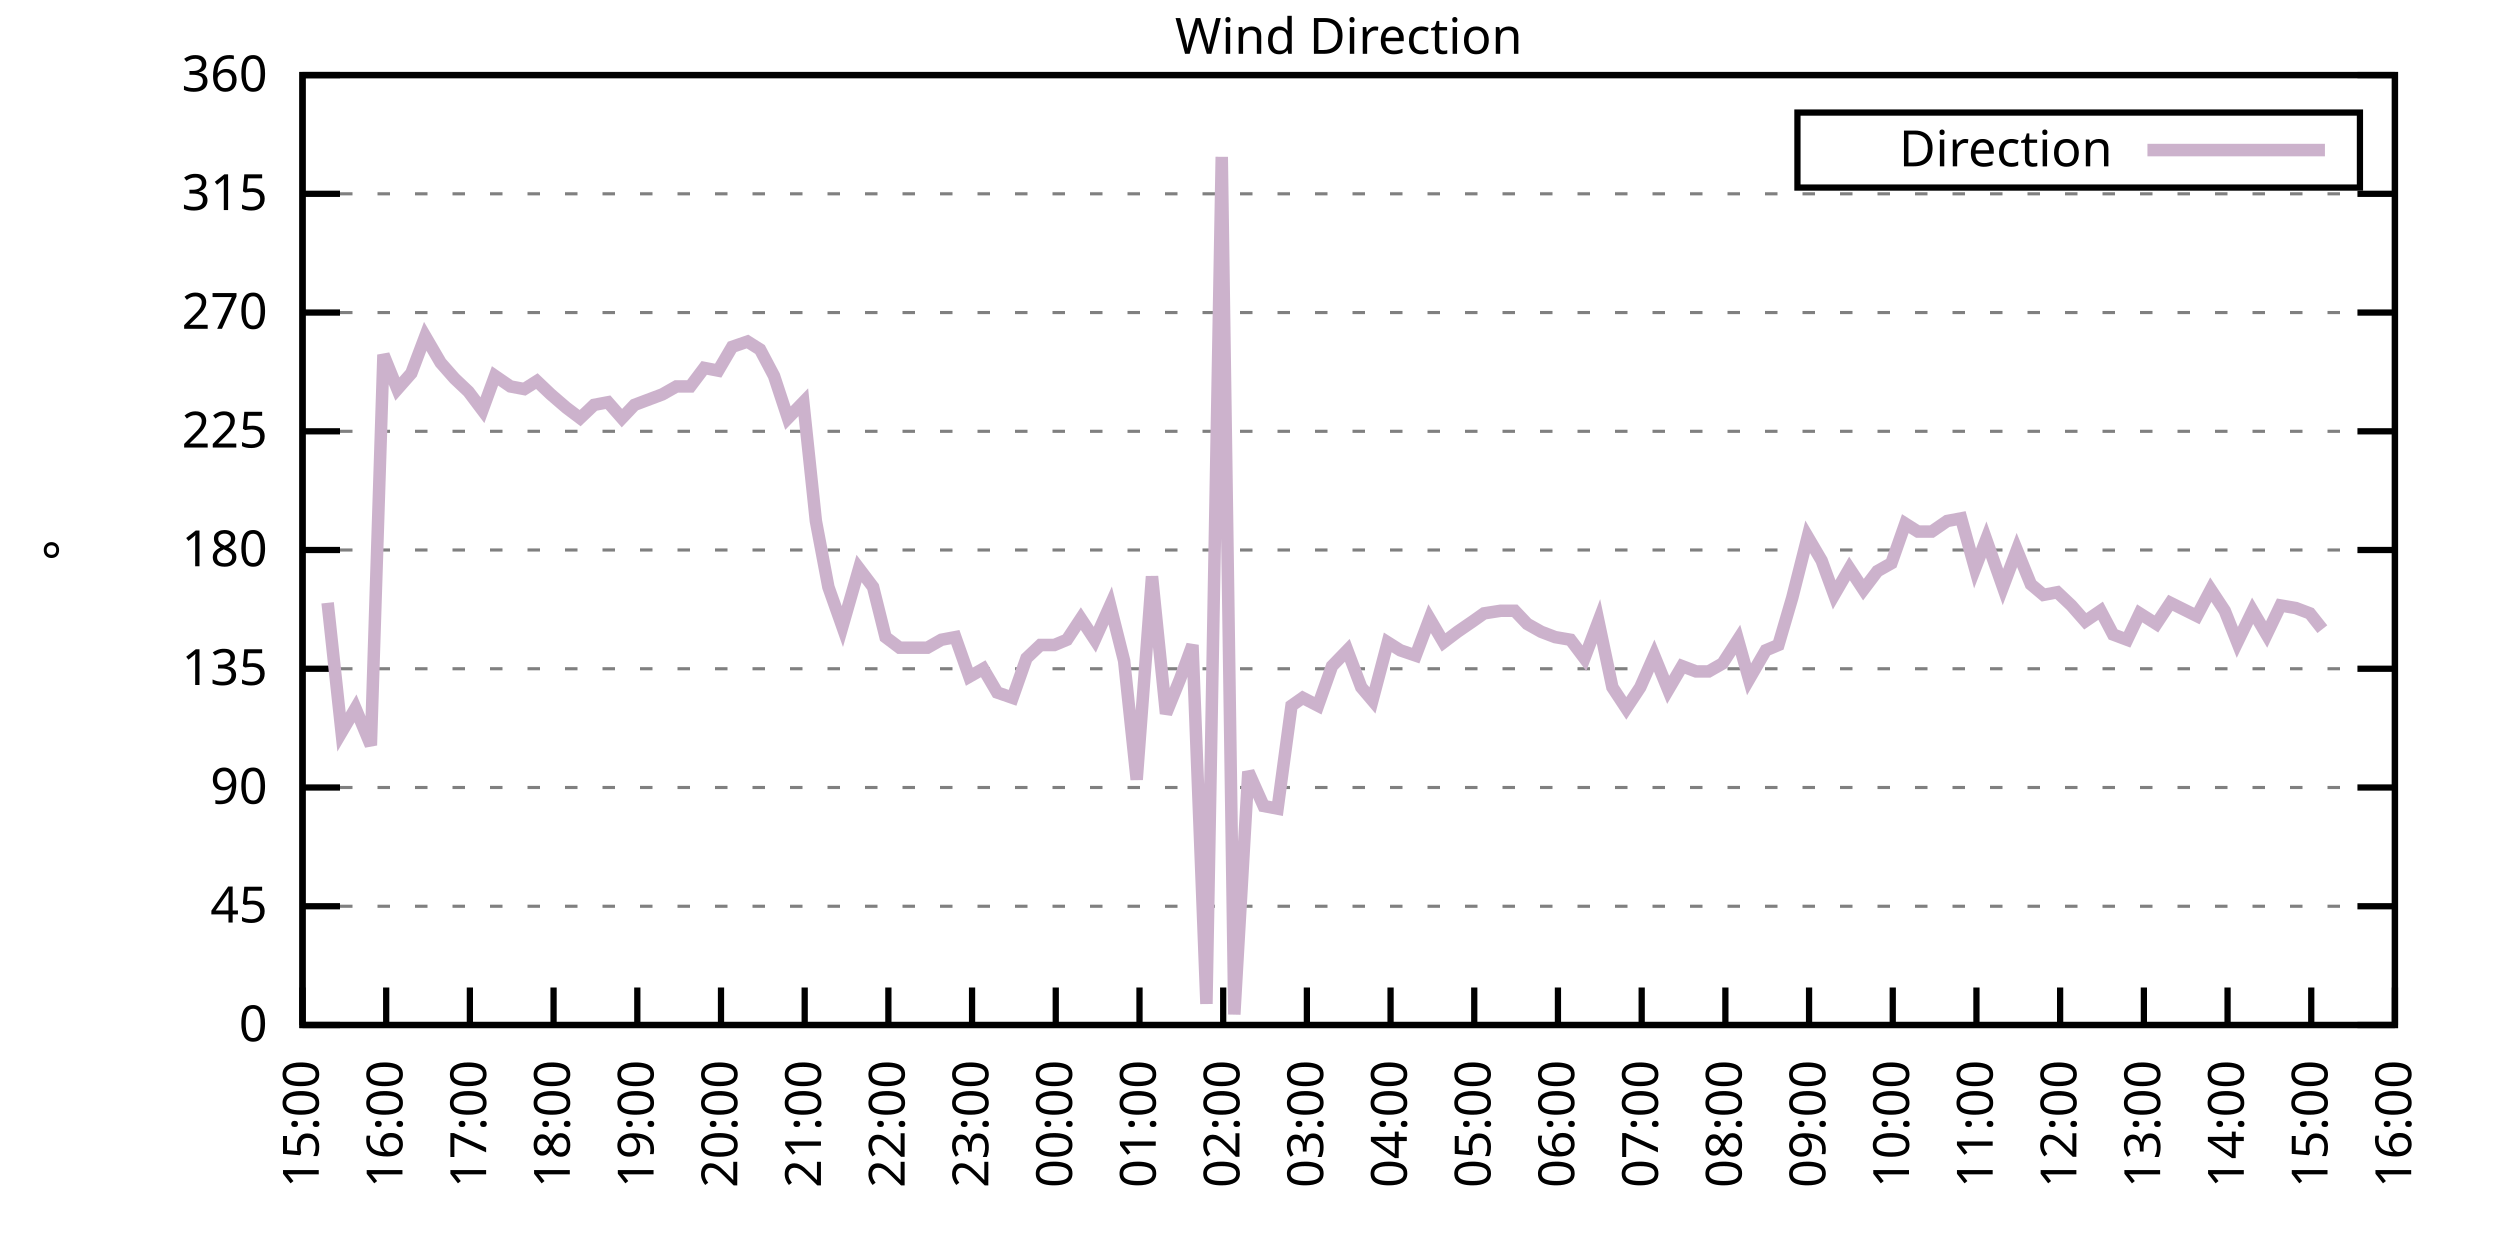
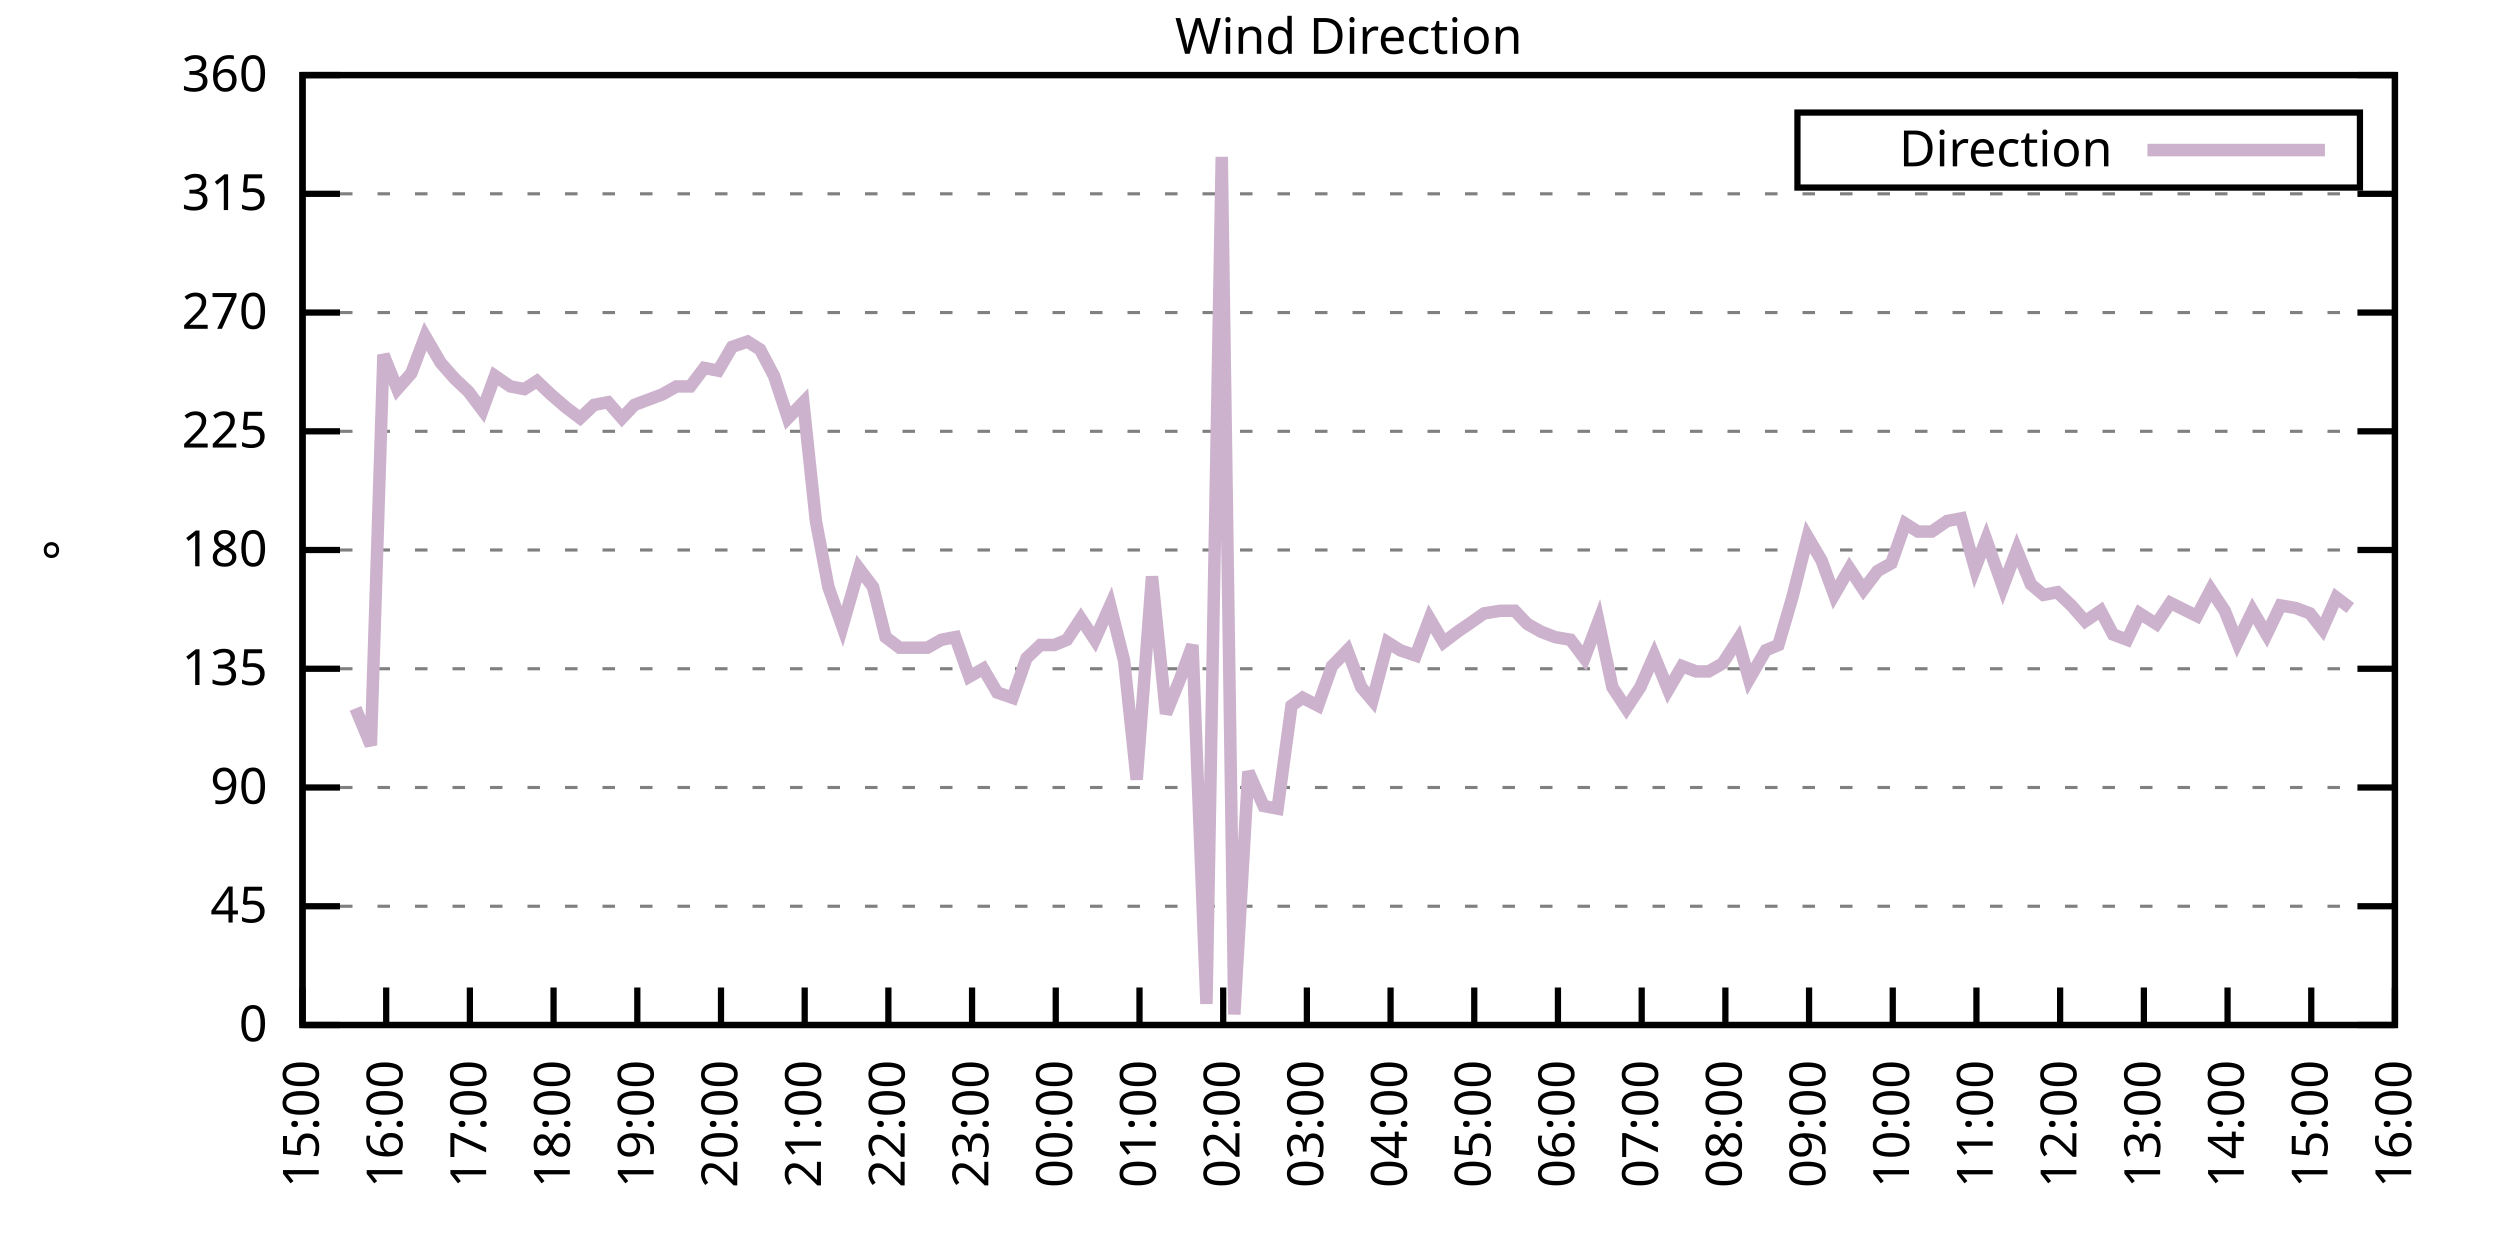
<svg xmlns="http://www.w3.org/2000/svg" xmlns:xlink="http://www.w3.org/1999/xlink" width="400" height="200" viewBox="0 0 400 200">
  <g id="gnuplot_canvas">
    <rect x="0" y="0" width="400" height="200" fill="none" />
    <defs>
      <circle id="gpDot" r="0.5" stroke-width="0.5" stroke="currentColor" />
      <path id="gpPt0" stroke-width="0.333" stroke="currentColor" d="M-1,0 h2 M0,-1 v2" />
      <path id="gpPt1" stroke-width="0.333" stroke="currentColor" d="M-1,-1 L1,1 M1,-1 L-1,1" />
      <path id="gpPt2" stroke-width="0.333" stroke="currentColor" d="M-1,0 L1,0 M0,-1 L0,1 M-1,-1 L1,1 M-1,1 L1,-1" />
      <rect id="gpPt3" stroke-width="0.333" stroke="currentColor" x="-1" y="-1" width="2" height="2" />
      <rect id="gpPt4" stroke-width="0.333" stroke="currentColor" fill="currentColor" x="-1" y="-1" width="2" height="2" />
      <circle id="gpPt5" stroke-width="0.333" stroke="currentColor" cx="0" cy="0" r="1" />
      <use xlink:href="#gpPt5" id="gpPt6" fill="currentColor" stroke="none" />
      <path id="gpPt7" stroke-width="0.333" stroke="currentColor" d="M0,-1.33 L-1.33,0.67 L1.33,0.67 z" />
      <use xlink:href="#gpPt7" id="gpPt8" fill="currentColor" stroke="none" />
      <use xlink:href="#gpPt7" id="gpPt9" stroke="currentColor" transform="rotate(180)" />
      <use xlink:href="#gpPt9" id="gpPt10" fill="currentColor" stroke="none" />
      <use xlink:href="#gpPt3" id="gpPt11" stroke="currentColor" transform="rotate(45)" />
      <use xlink:href="#gpPt11" id="gpPt12" fill="currentColor" stroke="none" />
      <path id="gpPt13" stroke-width="0.333" stroke="currentColor" d="M0,1.330 L1.265,0.411 L0.782,-1.067 L-0.782,-1.076 L-1.265,0.411 z" />
      <use xlink:href="#gpPt13" id="gpPt14" fill="currentColor" stroke="none" />
      <filter id="textbox" filterUnits="objectBoundingBox" x="0" y="0" height="1" width="1">
        <feFlood flood-color="white" flood-opacity="1" result="bgnd" />
        <feComposite in="SourceGraphic" in2="bgnd" operator="atop" />
      </filter>
      <filter id="greybox" filterUnits="objectBoundingBox" x="0" y="0" height="1" width="1">
        <feFlood flood-color="lightgrey" flood-opacity="1" result="grey" />
        <feComposite in="SourceGraphic" in2="grey" operator="atop" />
      </filter>
    </defs>
    <g fill="none" color="white" stroke="currentColor" stroke-width="1.00" stroke-linecap="butt" stroke-linejoin="miter">
</g>
    <g fill="none" color="black" stroke="currentColor" stroke-width="1.00" stroke-linecap="butt" stroke-linejoin="miter">
      <g stroke="none" shape-rendering="crispEdges">
        <polygon fill="rgb(255, 255, 255)" points="48.40,164.00 383.18,164.00 383.18,12.02 48.40,12.02 " />
      </g>
    </g>
    <g fill="none" color="black" stroke="currentColor" stroke-width="1.00" stroke-linecap="butt" stroke-linejoin="miter">
</g>
    <g fill="none" color="black" stroke="black" stroke-width="0.50" stroke-linecap="butt" stroke-linejoin="miter">
</g>
    <g fill="none" color="gray" stroke="currentColor" stroke-width="0.50" stroke-linecap="butt" stroke-linejoin="miter">
      <path stroke="gray" stroke-dasharray="2,4" class="gridline" d="M48.40,164.00 L383.19,164.00  " />
    </g>
    <g fill="none" color="gray" stroke="gray" stroke-width="1.00" stroke-linecap="butt" stroke-linejoin="miter">
</g>
    <g fill="none" color="black" stroke="currentColor" stroke-width="1.00" stroke-linecap="butt" stroke-linejoin="miter">
      <path stroke="black" d="M48.40,164.00 L54.40,164.00 M383.19,164.00 L377.19,164.00  " />
      <g transform="translate(42.80,166.60)" stroke="none" fill="black" font-family="Sans" font-size="8.00" text-anchor="end">
        <text>
          <tspan font-family="Sans"> 0</tspan>
        </text>
      </g>
    </g>
    <g fill="none" color="black" stroke="currentColor" stroke-width="1.00" stroke-linecap="butt" stroke-linejoin="miter">
</g>
    <g fill="none" color="black" stroke="black" stroke-width="0.50" stroke-linecap="butt" stroke-linejoin="miter">
</g>
    <g fill="none" color="gray" stroke="currentColor" stroke-width="0.50" stroke-linecap="butt" stroke-linejoin="miter">
      <path stroke="gray" stroke-dasharray="2,4" class="gridline" d="M48.40,145.00 L383.19,145.00  " />
    </g>
    <g fill="none" color="gray" stroke="gray" stroke-width="1.00" stroke-linecap="butt" stroke-linejoin="miter">
</g>
    <g fill="none" color="black" stroke="currentColor" stroke-width="1.00" stroke-linecap="butt" stroke-linejoin="miter">
      <path stroke="black" d="M48.40,145.00 L54.40,145.00 M383.19,145.00 L377.19,145.00  " />
      <g transform="translate(42.80,147.60)" stroke="none" fill="black" font-family="Sans" font-size="8.00" text-anchor="end">
        <text>
          <tspan font-family="Sans"> 45</tspan>
        </text>
      </g>
    </g>
    <g fill="none" color="black" stroke="currentColor" stroke-width="1.00" stroke-linecap="butt" stroke-linejoin="miter">
</g>
    <g fill="none" color="black" stroke="black" stroke-width="0.50" stroke-linecap="butt" stroke-linejoin="miter">
</g>
    <g fill="none" color="gray" stroke="currentColor" stroke-width="0.50" stroke-linecap="butt" stroke-linejoin="miter">
      <path stroke="gray" stroke-dasharray="2,4" class="gridline" d="M48.40,126.00 L383.19,126.00  " />
    </g>
    <g fill="none" color="gray" stroke="gray" stroke-width="1.00" stroke-linecap="butt" stroke-linejoin="miter">
</g>
    <g fill="none" color="black" stroke="currentColor" stroke-width="1.00" stroke-linecap="butt" stroke-linejoin="miter">
      <path stroke="black" d="M48.40,126.00 L54.40,126.00 M383.19,126.00 L377.19,126.00  " />
      <g transform="translate(42.80,128.60)" stroke="none" fill="black" font-family="Sans" font-size="8.00" text-anchor="end">
        <text>
          <tspan font-family="Sans"> 90</tspan>
        </text>
      </g>
    </g>
    <g fill="none" color="black" stroke="currentColor" stroke-width="1.00" stroke-linecap="butt" stroke-linejoin="miter">
</g>
    <g fill="none" color="black" stroke="black" stroke-width="0.50" stroke-linecap="butt" stroke-linejoin="miter">
</g>
    <g fill="none" color="gray" stroke="currentColor" stroke-width="0.50" stroke-linecap="butt" stroke-linejoin="miter">
      <path stroke="gray" stroke-dasharray="2,4" class="gridline" d="M48.40,107.00 L383.19,107.00  " />
    </g>
    <g fill="none" color="gray" stroke="gray" stroke-width="1.00" stroke-linecap="butt" stroke-linejoin="miter">
</g>
    <g fill="none" color="black" stroke="currentColor" stroke-width="1.00" stroke-linecap="butt" stroke-linejoin="miter">
      <path stroke="black" d="M48.40,107.00 L54.40,107.00 M383.19,107.00 L377.19,107.00  " />
      <g transform="translate(42.80,109.60)" stroke="none" fill="black" font-family="Sans" font-size="8.00" text-anchor="end">
        <text>
          <tspan font-family="Sans"> 135</tspan>
        </text>
      </g>
    </g>
    <g fill="none" color="black" stroke="currentColor" stroke-width="1.00" stroke-linecap="butt" stroke-linejoin="miter">
</g>
    <g fill="none" color="black" stroke="black" stroke-width="0.50" stroke-linecap="butt" stroke-linejoin="miter">
</g>
    <g fill="none" color="gray" stroke="currentColor" stroke-width="0.50" stroke-linecap="butt" stroke-linejoin="miter">
      <path stroke="gray" stroke-dasharray="2,4" class="gridline" d="M48.40,88.00 L383.19,88.00  " />
    </g>
    <g fill="none" color="gray" stroke="gray" stroke-width="1.00" stroke-linecap="butt" stroke-linejoin="miter">
</g>
    <g fill="none" color="black" stroke="currentColor" stroke-width="1.00" stroke-linecap="butt" stroke-linejoin="miter">
      <path stroke="black" d="M48.40,88.00 L54.40,88.00 M383.19,88.00 L377.19,88.00  " />
      <g transform="translate(42.80,90.60)" stroke="none" fill="black" font-family="Sans" font-size="8.00" text-anchor="end">
        <text>
          <tspan font-family="Sans"> 180</tspan>
        </text>
      </g>
    </g>
    <g fill="none" color="black" stroke="currentColor" stroke-width="1.00" stroke-linecap="butt" stroke-linejoin="miter">
</g>
    <g fill="none" color="black" stroke="black" stroke-width="0.50" stroke-linecap="butt" stroke-linejoin="miter">
</g>
    <g fill="none" color="gray" stroke="currentColor" stroke-width="0.50" stroke-linecap="butt" stroke-linejoin="miter">
      <path stroke="gray" stroke-dasharray="2,4" class="gridline" d="M48.40,69.01 L383.19,69.01  " />
    </g>
    <g fill="none" color="gray" stroke="gray" stroke-width="1.00" stroke-linecap="butt" stroke-linejoin="miter">
</g>
    <g fill="none" color="black" stroke="currentColor" stroke-width="1.00" stroke-linecap="butt" stroke-linejoin="miter">
      <path stroke="black" d="M48.40,69.01 L54.40,69.01 M383.19,69.01 L377.19,69.01  " />
      <g transform="translate(42.80,71.61)" stroke="none" fill="black" font-family="Sans" font-size="8.00" text-anchor="end">
        <text>
          <tspan font-family="Sans"> 225</tspan>
        </text>
      </g>
    </g>
    <g fill="none" color="black" stroke="currentColor" stroke-width="1.00" stroke-linecap="butt" stroke-linejoin="miter">
</g>
    <g fill="none" color="black" stroke="black" stroke-width="0.50" stroke-linecap="butt" stroke-linejoin="miter">
</g>
    <g fill="none" color="gray" stroke="currentColor" stroke-width="0.50" stroke-linecap="butt" stroke-linejoin="miter">
      <path stroke="gray" stroke-dasharray="2,4" class="gridline" d="M48.40,50.01 L383.19,50.01  " />
    </g>
    <g fill="none" color="gray" stroke="gray" stroke-width="1.00" stroke-linecap="butt" stroke-linejoin="miter">
</g>
    <g fill="none" color="black" stroke="currentColor" stroke-width="1.00" stroke-linecap="butt" stroke-linejoin="miter">
      <path stroke="black" d="M48.40,50.01 L54.40,50.01 M383.19,50.01 L377.19,50.01  " />
      <g transform="translate(42.80,52.61)" stroke="none" fill="black" font-family="Sans" font-size="8.00" text-anchor="end">
        <text>
          <tspan font-family="Sans"> 270</tspan>
        </text>
      </g>
    </g>
    <g fill="none" color="black" stroke="currentColor" stroke-width="1.00" stroke-linecap="butt" stroke-linejoin="miter">
</g>
    <g fill="none" color="black" stroke="black" stroke-width="0.50" stroke-linecap="butt" stroke-linejoin="miter">
</g>
    <g fill="none" color="gray" stroke="currentColor" stroke-width="0.50" stroke-linecap="butt" stroke-linejoin="miter">
      <path stroke="gray" stroke-dasharray="2,4" class="gridline" d="M48.40,31.01 L383.19,31.01  " />
    </g>
    <g fill="none" color="gray" stroke="gray" stroke-width="1.00" stroke-linecap="butt" stroke-linejoin="miter">
</g>
    <g fill="none" color="black" stroke="currentColor" stroke-width="1.00" stroke-linecap="butt" stroke-linejoin="miter">
      <path stroke="black" d="M48.40,31.01 L54.40,31.01 M383.19,31.01 L377.19,31.01  " />
      <g transform="translate(42.80,33.61)" stroke="none" fill="black" font-family="Sans" font-size="8.00" text-anchor="end">
        <text>
          <tspan font-family="Sans"> 315</tspan>
        </text>
      </g>
    </g>
    <g fill="none" color="black" stroke="currentColor" stroke-width="1.00" stroke-linecap="butt" stroke-linejoin="miter">
</g>
    <g fill="none" color="black" stroke="black" stroke-width="0.50" stroke-linecap="butt" stroke-linejoin="miter">
</g>
    <g fill="none" color="gray" stroke="currentColor" stroke-width="0.50" stroke-linecap="butt" stroke-linejoin="miter">
      <path stroke="gray" stroke-dasharray="2,4" class="gridline" d="M48.40,12.01 L383.19,12.01  " />
    </g>
    <g fill="none" color="gray" stroke="gray" stroke-width="1.00" stroke-linecap="butt" stroke-linejoin="miter">
</g>
    <g fill="none" color="black" stroke="currentColor" stroke-width="1.00" stroke-linecap="butt" stroke-linejoin="miter">
      <path stroke="black" d="M48.40,12.01 L54.40,12.01 M383.19,12.01 L377.19,12.01  " />
      <g transform="translate(42.80,14.61)" stroke="none" fill="black" font-family="Sans" font-size="8.00" text-anchor="end">
        <text>
          <tspan font-family="Sans"> 360</tspan>
        </text>
      </g>
    </g>
    <g fill="none" color="black" stroke="currentColor" stroke-width="1.00" stroke-linecap="butt" stroke-linejoin="miter">
      <path stroke="black" d="M48.40,164.00 L48.40,158.00  " />
      <g transform="translate(51.00,169.60) rotate(270.00)" stroke="none" fill="black" font-family="Sans" font-size="8.00" text-anchor="end">
        <text>
          <tspan font-family="Sans">15:00</tspan>
        </text>
      </g>
    </g>
    <g fill="none" color="black" stroke="currentColor" stroke-width="1.00" stroke-linecap="butt" stroke-linejoin="miter">
      <path stroke="black" d="M61.79,164.00 L61.79,158.00  " />
      <g transform="translate(64.39,169.60) rotate(270.00)" stroke="none" fill="black" font-family="Sans" font-size="8.00" text-anchor="end">
        <text>
          <tspan font-family="Sans">16:00</tspan>
        </text>
      </g>
    </g>
    <g fill="none" color="black" stroke="currentColor" stroke-width="1.00" stroke-linecap="butt" stroke-linejoin="miter">
      <path stroke="black" d="M75.18,164.00 L75.18,158.00  " />
      <g transform="translate(77.78,169.60) rotate(270.00)" stroke="none" fill="black" font-family="Sans" font-size="8.00" text-anchor="end">
        <text>
          <tspan font-family="Sans">17:00</tspan>
        </text>
      </g>
    </g>
    <g fill="none" color="black" stroke="currentColor" stroke-width="1.00" stroke-linecap="butt" stroke-linejoin="miter">
      <path stroke="black" d="M88.57,164.00 L88.57,158.00  " />
      <g transform="translate(91.17,169.60) rotate(270.00)" stroke="none" fill="black" font-family="Sans" font-size="8.00" text-anchor="end">
        <text>
          <tspan font-family="Sans">18:00</tspan>
        </text>
      </g>
    </g>
    <g fill="none" color="black" stroke="currentColor" stroke-width="1.00" stroke-linecap="butt" stroke-linejoin="miter">
      <path stroke="black" d="M101.97,164.00 L101.97,158.00  " />
      <g transform="translate(104.57,169.60) rotate(270.00)" stroke="none" fill="black" font-family="Sans" font-size="8.00" text-anchor="end">
        <text>
          <tspan font-family="Sans">19:00</tspan>
        </text>
      </g>
    </g>
    <g fill="none" color="black" stroke="currentColor" stroke-width="1.00" stroke-linecap="butt" stroke-linejoin="miter">
      <path stroke="black" d="M115.36,164.00 L115.36,158.00  " />
      <g transform="translate(117.96,169.60) rotate(270.00)" stroke="none" fill="black" font-family="Sans" font-size="8.00" text-anchor="end">
        <text>
          <tspan font-family="Sans">20:00</tspan>
        </text>
      </g>
    </g>
    <g fill="none" color="black" stroke="currentColor" stroke-width="1.00" stroke-linecap="butt" stroke-linejoin="miter">
      <path stroke="black" d="M128.75,164.00 L128.75,158.00  " />
      <g transform="translate(131.35,169.60) rotate(270.00)" stroke="none" fill="black" font-family="Sans" font-size="8.00" text-anchor="end">
        <text>
          <tspan font-family="Sans">21:00</tspan>
        </text>
      </g>
    </g>
    <g fill="none" color="black" stroke="currentColor" stroke-width="1.00" stroke-linecap="butt" stroke-linejoin="miter">
      <path stroke="black" d="M142.14,164.00 L142.14,158.00  " />
      <g transform="translate(144.74,169.60) rotate(270.00)" stroke="none" fill="black" font-family="Sans" font-size="8.00" text-anchor="end">
        <text>
          <tspan font-family="Sans">22:00</tspan>
        </text>
      </g>
    </g>
    <g fill="none" color="black" stroke="currentColor" stroke-width="1.00" stroke-linecap="butt" stroke-linejoin="miter">
      <path stroke="black" d="M155.53,164.00 L155.53,158.00  " />
      <g transform="translate(158.13,169.60) rotate(270.00)" stroke="none" fill="black" font-family="Sans" font-size="8.00" text-anchor="end">
        <text>
          <tspan font-family="Sans">23:00</tspan>
        </text>
      </g>
    </g>
    <g fill="none" color="black" stroke="currentColor" stroke-width="1.00" stroke-linecap="butt" stroke-linejoin="miter">
      <path stroke="black" d="M168.92,164.00 L168.92,158.00  " />
      <g transform="translate(171.52,169.60) rotate(270.00)" stroke="none" fill="black" font-family="Sans" font-size="8.00" text-anchor="end">
        <text>
          <tspan font-family="Sans">00:00</tspan>
        </text>
      </g>
    </g>
    <g fill="none" color="black" stroke="currentColor" stroke-width="1.00" stroke-linecap="butt" stroke-linejoin="miter">
      <path stroke="black" d="M182.32,164.00 L182.32,158.00  " />
      <g transform="translate(184.92,169.60) rotate(270.00)" stroke="none" fill="black" font-family="Sans" font-size="8.00" text-anchor="end">
        <text>
          <tspan font-family="Sans">01:00</tspan>
        </text>
      </g>
    </g>
    <g fill="none" color="black" stroke="currentColor" stroke-width="1.00" stroke-linecap="butt" stroke-linejoin="miter">
      <path stroke="black" d="M195.71,164.00 L195.71,158.00  " />
      <g transform="translate(198.31,169.60) rotate(270.00)" stroke="none" fill="black" font-family="Sans" font-size="8.00" text-anchor="end">
        <text>
          <tspan font-family="Sans">02:00</tspan>
        </text>
      </g>
    </g>
    <g fill="none" color="black" stroke="currentColor" stroke-width="1.00" stroke-linecap="butt" stroke-linejoin="miter">
      <path stroke="black" d="M209.10,164.00 L209.10,158.00  " />
      <g transform="translate(211.70,169.60) rotate(270.00)" stroke="none" fill="black" font-family="Sans" font-size="8.00" text-anchor="end">
        <text>
          <tspan font-family="Sans">03:00</tspan>
        </text>
      </g>
    </g>
    <g fill="none" color="black" stroke="currentColor" stroke-width="1.00" stroke-linecap="butt" stroke-linejoin="miter">
      <path stroke="black" d="M222.49,164.00 L222.49,158.00  " />
      <g transform="translate(225.09,169.60) rotate(270.00)" stroke="none" fill="black" font-family="Sans" font-size="8.00" text-anchor="end">
        <text>
          <tspan font-family="Sans">04:00</tspan>
        </text>
      </g>
    </g>
    <g fill="none" color="black" stroke="currentColor" stroke-width="1.00" stroke-linecap="butt" stroke-linejoin="miter">
      <path stroke="black" d="M235.88,164.00 L235.88,158.00  " />
      <g transform="translate(238.48,169.60) rotate(270.00)" stroke="none" fill="black" font-family="Sans" font-size="8.00" text-anchor="end">
        <text>
          <tspan font-family="Sans">05:00</tspan>
        </text>
      </g>
    </g>
    <g fill="none" color="black" stroke="currentColor" stroke-width="1.00" stroke-linecap="butt" stroke-linejoin="miter">
      <path stroke="black" d="M249.27,164.00 L249.27,158.00  " />
      <g transform="translate(251.87,169.60) rotate(270.00)" stroke="none" fill="black" font-family="Sans" font-size="8.00" text-anchor="end">
        <text>
          <tspan font-family="Sans">06:00</tspan>
        </text>
      </g>
    </g>
    <g fill="none" color="black" stroke="currentColor" stroke-width="1.00" stroke-linecap="butt" stroke-linejoin="miter">
      <path stroke="black" d="M262.67,164.00 L262.67,158.00  " />
      <g transform="translate(265.27,169.60) rotate(270.00)" stroke="none" fill="black" font-family="Sans" font-size="8.00" text-anchor="end">
        <text>
          <tspan font-family="Sans">07:00</tspan>
        </text>
      </g>
    </g>
    <g fill="none" color="black" stroke="currentColor" stroke-width="1.00" stroke-linecap="butt" stroke-linejoin="miter">
      <path stroke="black" d="M276.06,164.00 L276.06,158.00  " />
      <g transform="translate(278.66,169.60) rotate(270.00)" stroke="none" fill="black" font-family="Sans" font-size="8.00" text-anchor="end">
        <text>
          <tspan font-family="Sans">08:00</tspan>
        </text>
      </g>
    </g>
    <g fill="none" color="black" stroke="currentColor" stroke-width="1.00" stroke-linecap="butt" stroke-linejoin="miter">
      <path stroke="black" d="M289.45,164.00 L289.45,158.00  " />
      <g transform="translate(292.05,169.60) rotate(270.00)" stroke="none" fill="black" font-family="Sans" font-size="8.00" text-anchor="end">
        <text>
          <tspan font-family="Sans">09:00</tspan>
        </text>
      </g>
    </g>
    <g fill="none" color="black" stroke="currentColor" stroke-width="1.00" stroke-linecap="butt" stroke-linejoin="miter">
      <path stroke="black" d="M302.84,164.00 L302.84,158.00  " />
      <g transform="translate(305.44,169.60) rotate(270.00)" stroke="none" fill="black" font-family="Sans" font-size="8.00" text-anchor="end">
        <text>
          <tspan font-family="Sans">10:00</tspan>
        </text>
      </g>
    </g>
    <g fill="none" color="black" stroke="currentColor" stroke-width="1.00" stroke-linecap="butt" stroke-linejoin="miter">
      <path stroke="black" d="M316.23,164.00 L316.23,158.00  " />
      <g transform="translate(318.83,169.60) rotate(270.00)" stroke="none" fill="black" font-family="Sans" font-size="8.00" text-anchor="end">
        <text>
          <tspan font-family="Sans">11:00</tspan>
        </text>
      </g>
    </g>
    <g fill="none" color="black" stroke="currentColor" stroke-width="1.00" stroke-linecap="butt" stroke-linejoin="miter">
      <path stroke="black" d="M329.62,164.00 L329.62,158.00  " />
      <g transform="translate(332.22,169.60) rotate(270.00)" stroke="none" fill="black" font-family="Sans" font-size="8.00" text-anchor="end">
        <text>
          <tspan font-family="Sans">12:00</tspan>
        </text>
      </g>
    </g>
    <g fill="none" color="black" stroke="currentColor" stroke-width="1.00" stroke-linecap="butt" stroke-linejoin="miter">
      <path stroke="black" d="M343.02,164.00 L343.02,158.00  " />
      <g transform="translate(345.62,169.60) rotate(270.00)" stroke="none" fill="black" font-family="Sans" font-size="8.00" text-anchor="end">
        <text>
          <tspan font-family="Sans">13:00</tspan>
        </text>
      </g>
    </g>
    <g fill="none" color="black" stroke="currentColor" stroke-width="1.00" stroke-linecap="butt" stroke-linejoin="miter">
      <path stroke="black" d="M356.41,164.00 L356.41,158.00  " />
      <g transform="translate(359.01,169.60) rotate(270.00)" stroke="none" fill="black" font-family="Sans" font-size="8.00" text-anchor="end">
        <text>
          <tspan font-family="Sans">14:00</tspan>
        </text>
      </g>
    </g>
    <g fill="none" color="black" stroke="currentColor" stroke-width="1.00" stroke-linecap="butt" stroke-linejoin="miter">
      <path stroke="black" d="M369.80,164.00 L369.80,158.00  " />
      <g transform="translate(372.40,169.60) rotate(270.00)" stroke="none" fill="black" font-family="Sans" font-size="8.00" text-anchor="end">
        <text>
          <tspan font-family="Sans">15:00</tspan>
        </text>
      </g>
    </g>
    <g fill="none" color="black" stroke="currentColor" stroke-width="1.00" stroke-linecap="butt" stroke-linejoin="miter">
      <path stroke="black" d="M383.19,164.00 L383.19,158.00  " />
      <g transform="translate(385.79,169.60) rotate(270.00)" stroke="none" fill="black" font-family="Sans" font-size="8.00" text-anchor="end">
        <text>
          <tspan font-family="Sans">16:00</tspan>
        </text>
      </g>
    </g>
    <g fill="none" color="black" stroke="currentColor" stroke-width="1.00" stroke-linecap="butt" stroke-linejoin="miter">
</g>
    <g fill="none" color="black" stroke="currentColor" stroke-width="1.00" stroke-linecap="butt" stroke-linejoin="miter">
      <path stroke="black" d="M48.40,12.01 L48.40,164.00 L383.19,164.00 L383.19,12.01 L48.40,12.01 Z  " />
    </g>
    <g fill="none" color="black" stroke="currentColor" stroke-width="1.00" stroke-linecap="butt" stroke-linejoin="miter">
</g>
    <g fill="none" color="black" stroke="currentColor" stroke-width="1.00" stroke-linecap="butt" stroke-linejoin="miter">
      <path stroke="black" d="M287.59,30.01 L287.59,18.01 L377.59,18.01 L377.59,30.01 L287.59,30.01 Z  " />
    </g>
    <g id="Wind_direction_plot_1">
      <g fill="none" color="white" stroke="black" stroke-width="2.00" stroke-linecap="butt" stroke-linejoin="miter">
</g>
      <g fill="none" color="black" stroke="currentColor" stroke-width="2.00" stroke-linecap="butt" stroke-linejoin="miter">
        <g transform="translate(337.99,26.61)" stroke="none" fill="black" font-family="Sans" font-size="8.00" text-anchor="end">
          <text>
            <tspan font-family="Sans">Direction</tspan>
          </text>
        </g>
      </g>
      <g fill="none" color="black" stroke="currentColor" stroke-width="2.00" stroke-linecap="butt" stroke-linejoin="miter">
-         <path stroke="rgb(204, 178, 204)" d="M343.59,24.01 L371.99,24.01 M52.42,96.45 L54.65,117.14 L56.88,113.34 L59.34,119.25 L61.35,56.76 L63.58,62.25   L65.81,59.72 L68.04,53.81 L70.50,58.03 L72.73,60.56 L74.96,62.67 L77.19,65.63 L79.20,60.14 L81.66,61.83   L83.89,62.25 L85.90,60.98 L88.13,63.10 L90.58,65.21 L92.82,66.90 L95.05,64.78 L97.28,64.36 L99.51,66.90   L101.52,64.78 L103.75,63.94 L105.98,63.10 L108.22,61.83 L110.45,61.83 L112.68,58.87 L114.91,59.30 L117.14,55.50   L119.60,54.65 L121.61,55.92 L123.84,60.14 L126.07,66.90 L128.53,64.36 L130.54,83.36 L132.54,93.92 L134.78,100.25   L137.45,90.96 L139.69,93.92 L141.69,101.94 L143.93,103.63 L146.16,103.63 L148.39,103.63 L150.62,102.36 L152.85,101.94   L155.09,108.27 L157.32,107.00 L159.55,110.80 L162.01,111.65 L164.24,105.31 L166.47,103.20 L168.70,103.20 L170.71,102.36   L172.94,98.98 L175.17,102.36 L177.63,96.87 L179.86,105.74 L181.87,124.74 L184.32,92.23 L186.56,114.18 L188.79,108.69   L190.80,103.20 L193.03,160.62 L195.48,25.10 L197.49,162.31 L199.73,123.47 L202.18,128.96 L204.41,129.38 L206.64,112.91   L208.43,111.65 L210.88,112.91 L213.12,106.58 L215.57,104.05 L217.80,109.96 L219.59,112.07 L222.04,102.78 L224.05,104.05   L226.51,104.89 L228.74,98.98 L230.97,102.78 L233.20,101.09 L235.66,99.40 L237.44,98.14 L240.12,97.72 L242.36,97.72   L244.36,99.83 L246.60,101.09 L248.83,101.94 L251.28,102.36 L253.51,105.31 L255.75,99.40 L257.98,109.96 L260.21,113.34   L262.44,109.96 L264.67,104.89 L266.91,110.38 L269.14,106.58 L271.37,107.43 L273.38,107.43 L275.61,106.16 L278.07,102.36   L279.85,108.69 L282.53,104.05 L284.54,103.20 L286.77,95.60 L289.23,85.89 L291.46,89.69 L293.47,95.18 L295.92,90.96   L298.15,94.34 L300.39,91.38 L302.62,90.12 L304.85,83.78 L306.86,85.05 L309.09,85.05 L311.54,83.36 L313.78,82.94   L316.01,90.96 L317.79,86.32 L320.47,93.92 L322.70,88.00 L324.94,93.49 L326.95,95.18 L329.18,94.76 L331.41,96.87   L333.64,99.40 L336.10,97.72 L338.10,101.52 L340.34,102.36 L342.35,98.14 L345.02,99.83 L347.26,96.45 L351.50,98.56   L353.73,94.34 L355.96,97.72 L357.97,102.78 L360.42,97.72 L362.66,101.52 L364.89,96.87 L367.34,97.29 L369.58,98.14   L371.58,100.67  " />
+         <path stroke="rgb(204, 178, 204)" d="M343.59,24.01 L371.99,24.01 M56.88,113.34 L59.34,119.25 L61.35,56.76 L63.58,62.25 L65.81,59.72 L68.04,53.81   L70.50,58.03 L72.73,60.56 L74.96,62.67 L77.19,65.63 L79.20,60.14 L81.66,61.83 L83.89,62.25 L85.90,60.98   L88.13,63.10 L90.58,65.21 L92.82,66.90 L95.05,64.78 L97.28,64.36 L99.51,66.90 L101.52,64.78 L103.75,63.94   L105.98,63.10 L108.22,61.83 L110.45,61.83 L112.68,58.87 L114.91,59.30 L117.14,55.50 L119.60,54.65 L121.61,55.92   L123.84,60.14 L126.07,66.90 L128.53,64.36 L130.54,83.36 L132.54,93.92 L134.78,100.25 L137.45,90.96 L139.69,93.92   L141.69,101.94 L143.93,103.63 L146.16,103.63 L148.39,103.63 L150.62,102.36 L152.85,101.94 L155.09,108.27 L157.32,107.00   L159.55,110.80 L162.01,111.65 L164.24,105.31 L166.47,103.20 L168.70,103.20 L170.71,102.36 L172.94,98.98 L175.17,102.36   L177.63,96.87 L179.86,105.74 L181.87,124.74 L184.32,92.23 L186.56,114.18 L188.79,108.69 L190.80,103.20 L193.03,160.62   L195.48,25.10 L197.49,162.31 L199.73,123.47 L202.18,128.96 L204.41,129.38 L206.64,112.91 L208.43,111.65 L210.88,112.91   L213.12,106.58 L215.57,104.05 L217.80,109.96 L219.59,112.07 L222.04,102.78 L224.05,104.05 L226.51,104.89 L228.74,98.98   L230.97,102.78 L233.20,101.09 L235.66,99.40 L237.44,98.14 L240.12,97.72 L242.36,97.72 L244.36,99.83 L246.60,101.09   L248.83,101.94 L251.28,102.36 L253.51,105.31 L255.75,99.40 L257.98,109.96 L260.21,113.34 L262.44,109.96 L264.67,104.89   L266.91,110.38 L269.14,106.58 L271.37,107.43 L273.38,107.43 L275.61,106.16 L278.07,102.36 L279.85,108.69 L282.53,104.05   L284.54,103.20 L286.77,95.60 L289.23,85.89 L291.46,89.69 L293.47,95.18 L295.92,90.96 L298.15,94.34 L300.39,91.38   L302.62,90.12 L304.85,83.78 L306.86,85.05 L309.09,85.05 L311.54,83.36 L313.78,82.94 L316.01,90.96 L317.79,86.32   L320.47,93.92 L322.70,88.00 L324.94,93.49 L326.95,95.18 L329.18,94.76 L331.41,96.87 L333.64,99.40 L336.10,97.72   L338.10,101.52 L340.34,102.36 L342.35,98.14 L345.02,99.83 L347.26,96.45 L351.50,98.56 L353.73,94.34 L355.96,97.72   L357.97,102.78 L360.42,97.72 L362.66,101.52 L364.89,96.87 L367.34,97.29 L369.58,98.14 L371.58,100.67 L373.82,95.60   L376.05,97.29  " />
      </g>
    </g>
    <g fill="none" color="black" stroke="currentColor" stroke-width="2.00" stroke-linecap="butt" stroke-linejoin="miter">
</g>
    <g fill="none" color="black" stroke="black" stroke-width="1.00" stroke-linecap="butt" stroke-linejoin="miter">
</g>
    <g fill="none" color="black" stroke="currentColor" stroke-width="1.00" stroke-linecap="butt" stroke-linejoin="miter">
      <path stroke="black" d="M48.40,12.01 L48.40,164.00 L383.19,164.00 L383.19,12.01 L48.40,12.01 Z  " />
      <g transform="translate(12.80,88.01) rotate(270.00)" stroke="none" fill="black" font-family="Sans" font-size="8.00" text-anchor="middle">
        <text>
          <tspan font-family="Sans">°</tspan>
        </text>
      </g>
    </g>
    <g fill="none" color="black" stroke="currentColor" stroke-width="1.00" stroke-linecap="butt" stroke-linejoin="miter">
</g>
    <g fill="none" color="black" stroke="currentColor" stroke-width="1.00" stroke-linecap="butt" stroke-linejoin="miter">
      <g transform="translate(215.79,8.61)" stroke="none" fill="black" font-family="Sans" font-size="8.00" text-anchor="middle">
        <text>
          <tspan font-family="Sans">Wind Direction</tspan>
        </text>
      </g>
    </g>
    <g fill="none" color="black" stroke="currentColor" stroke-width="1.00" stroke-linecap="butt" stroke-linejoin="miter">
</g>
  </g>
</svg>
